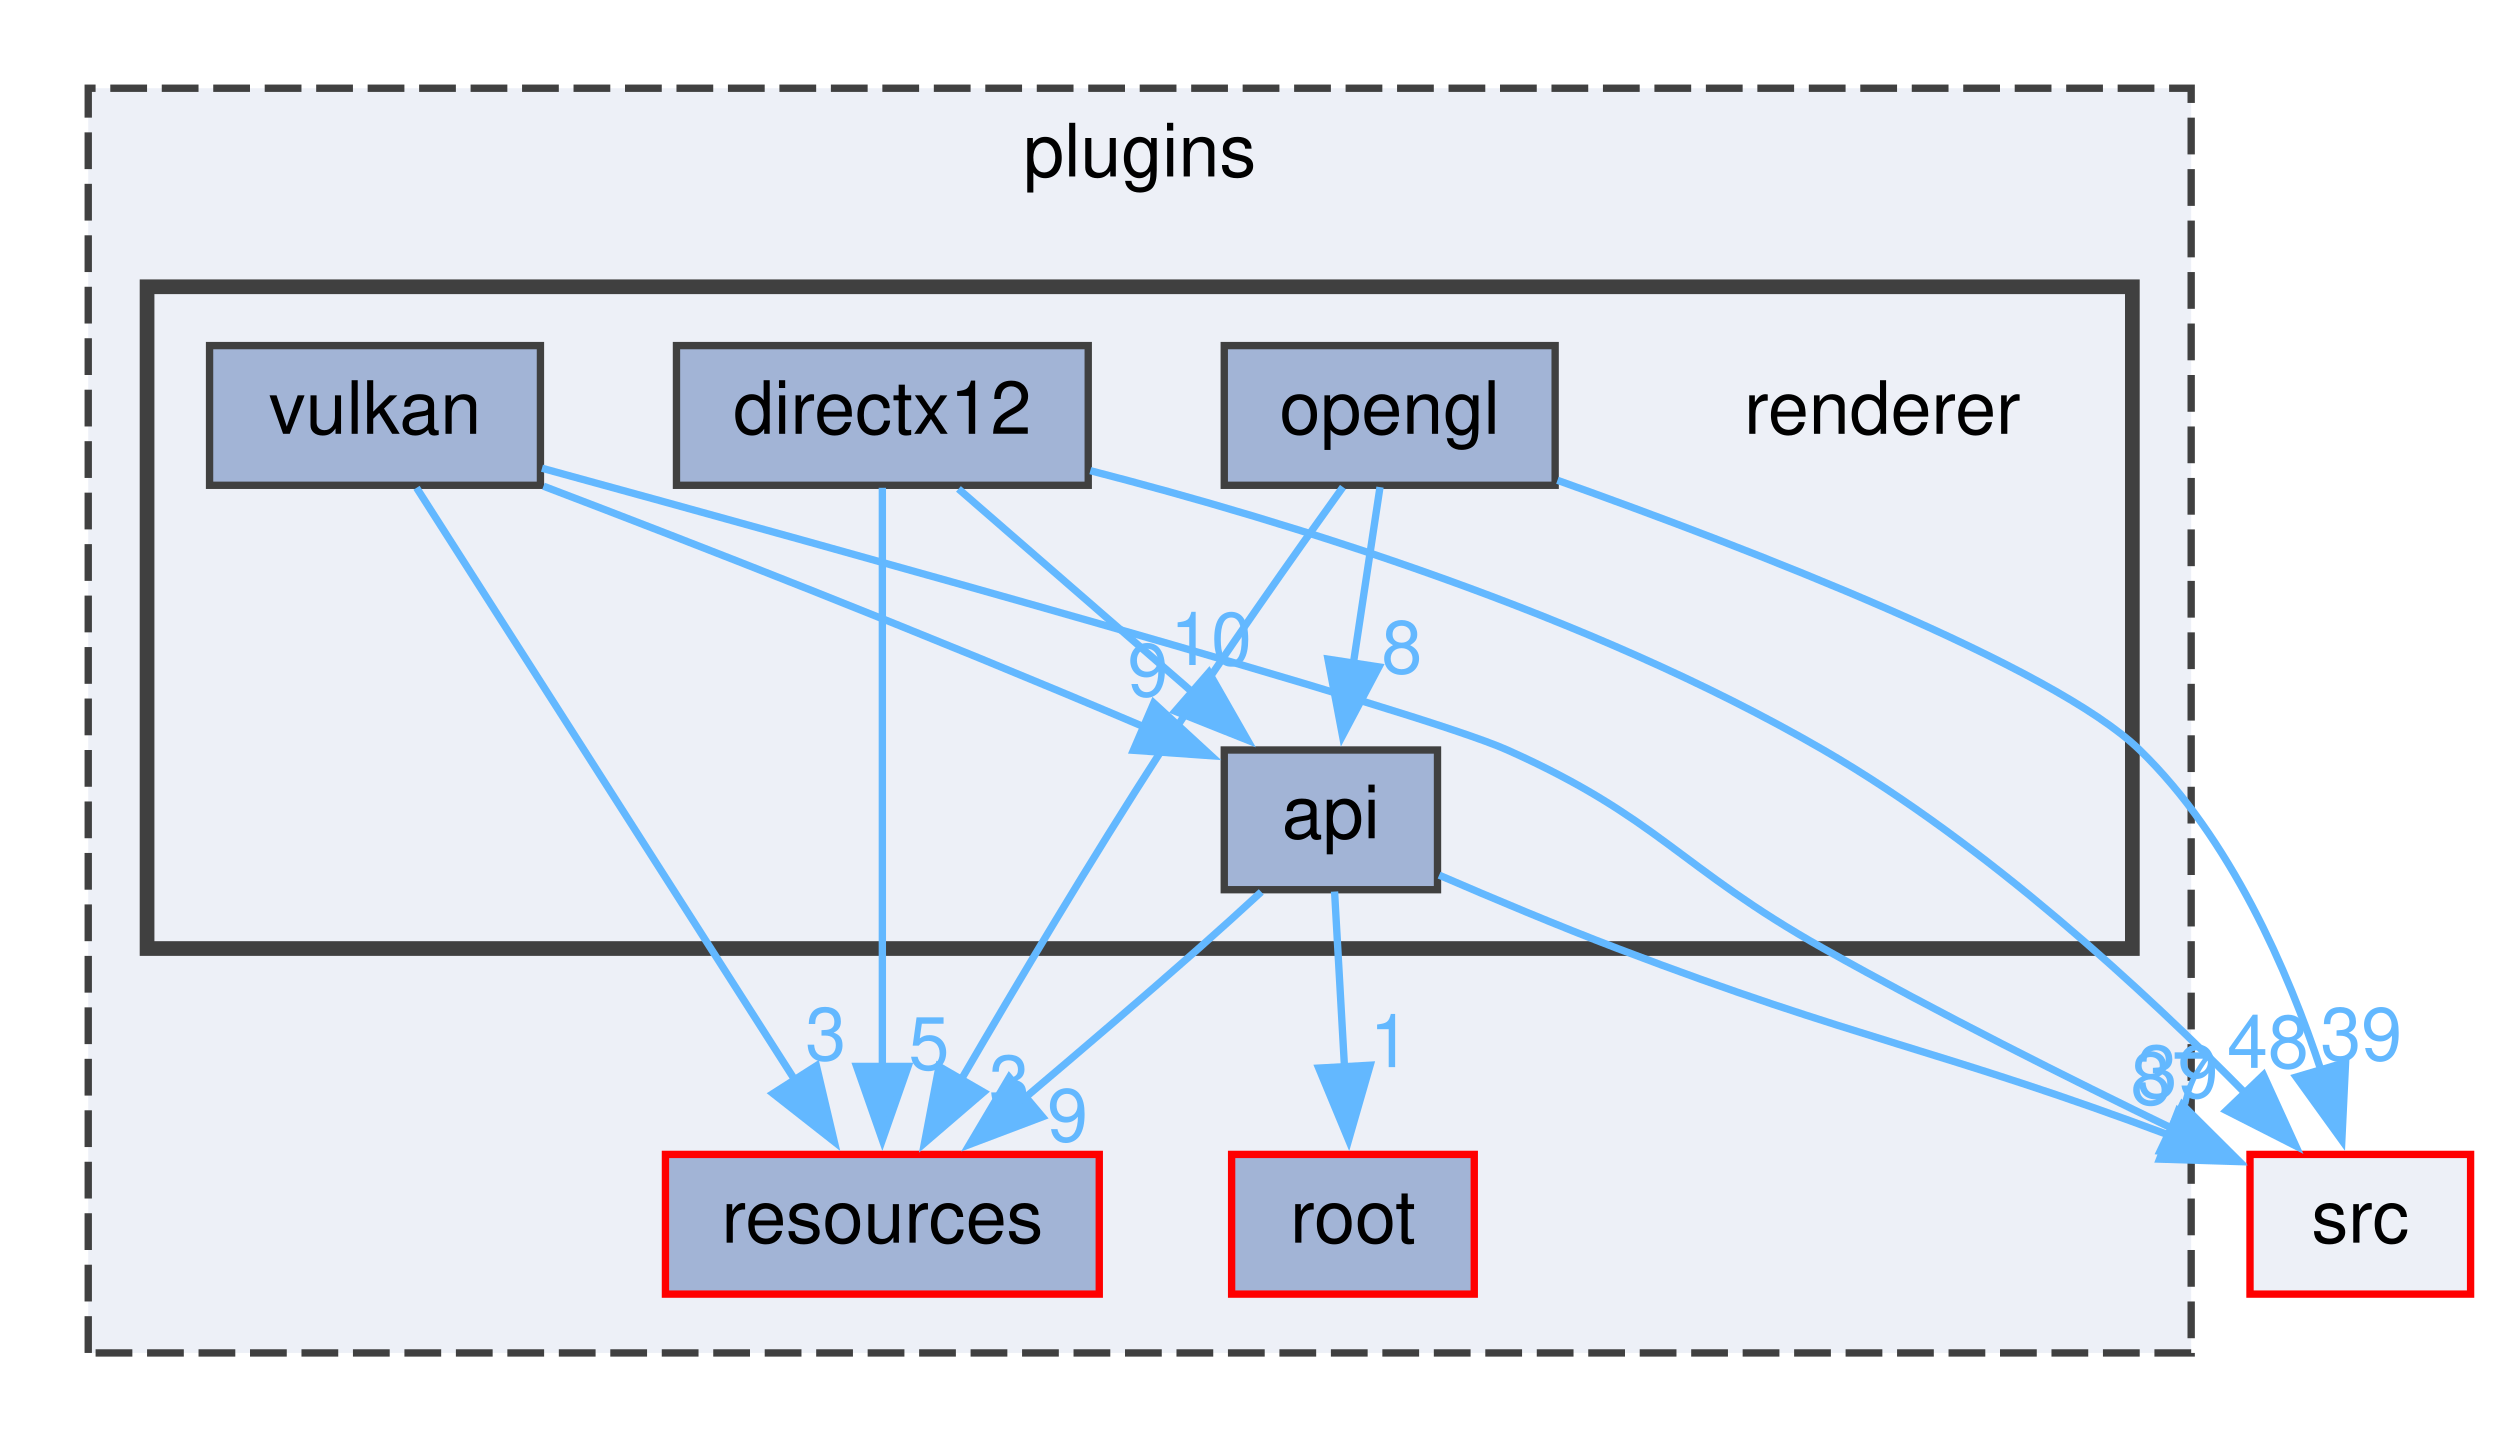
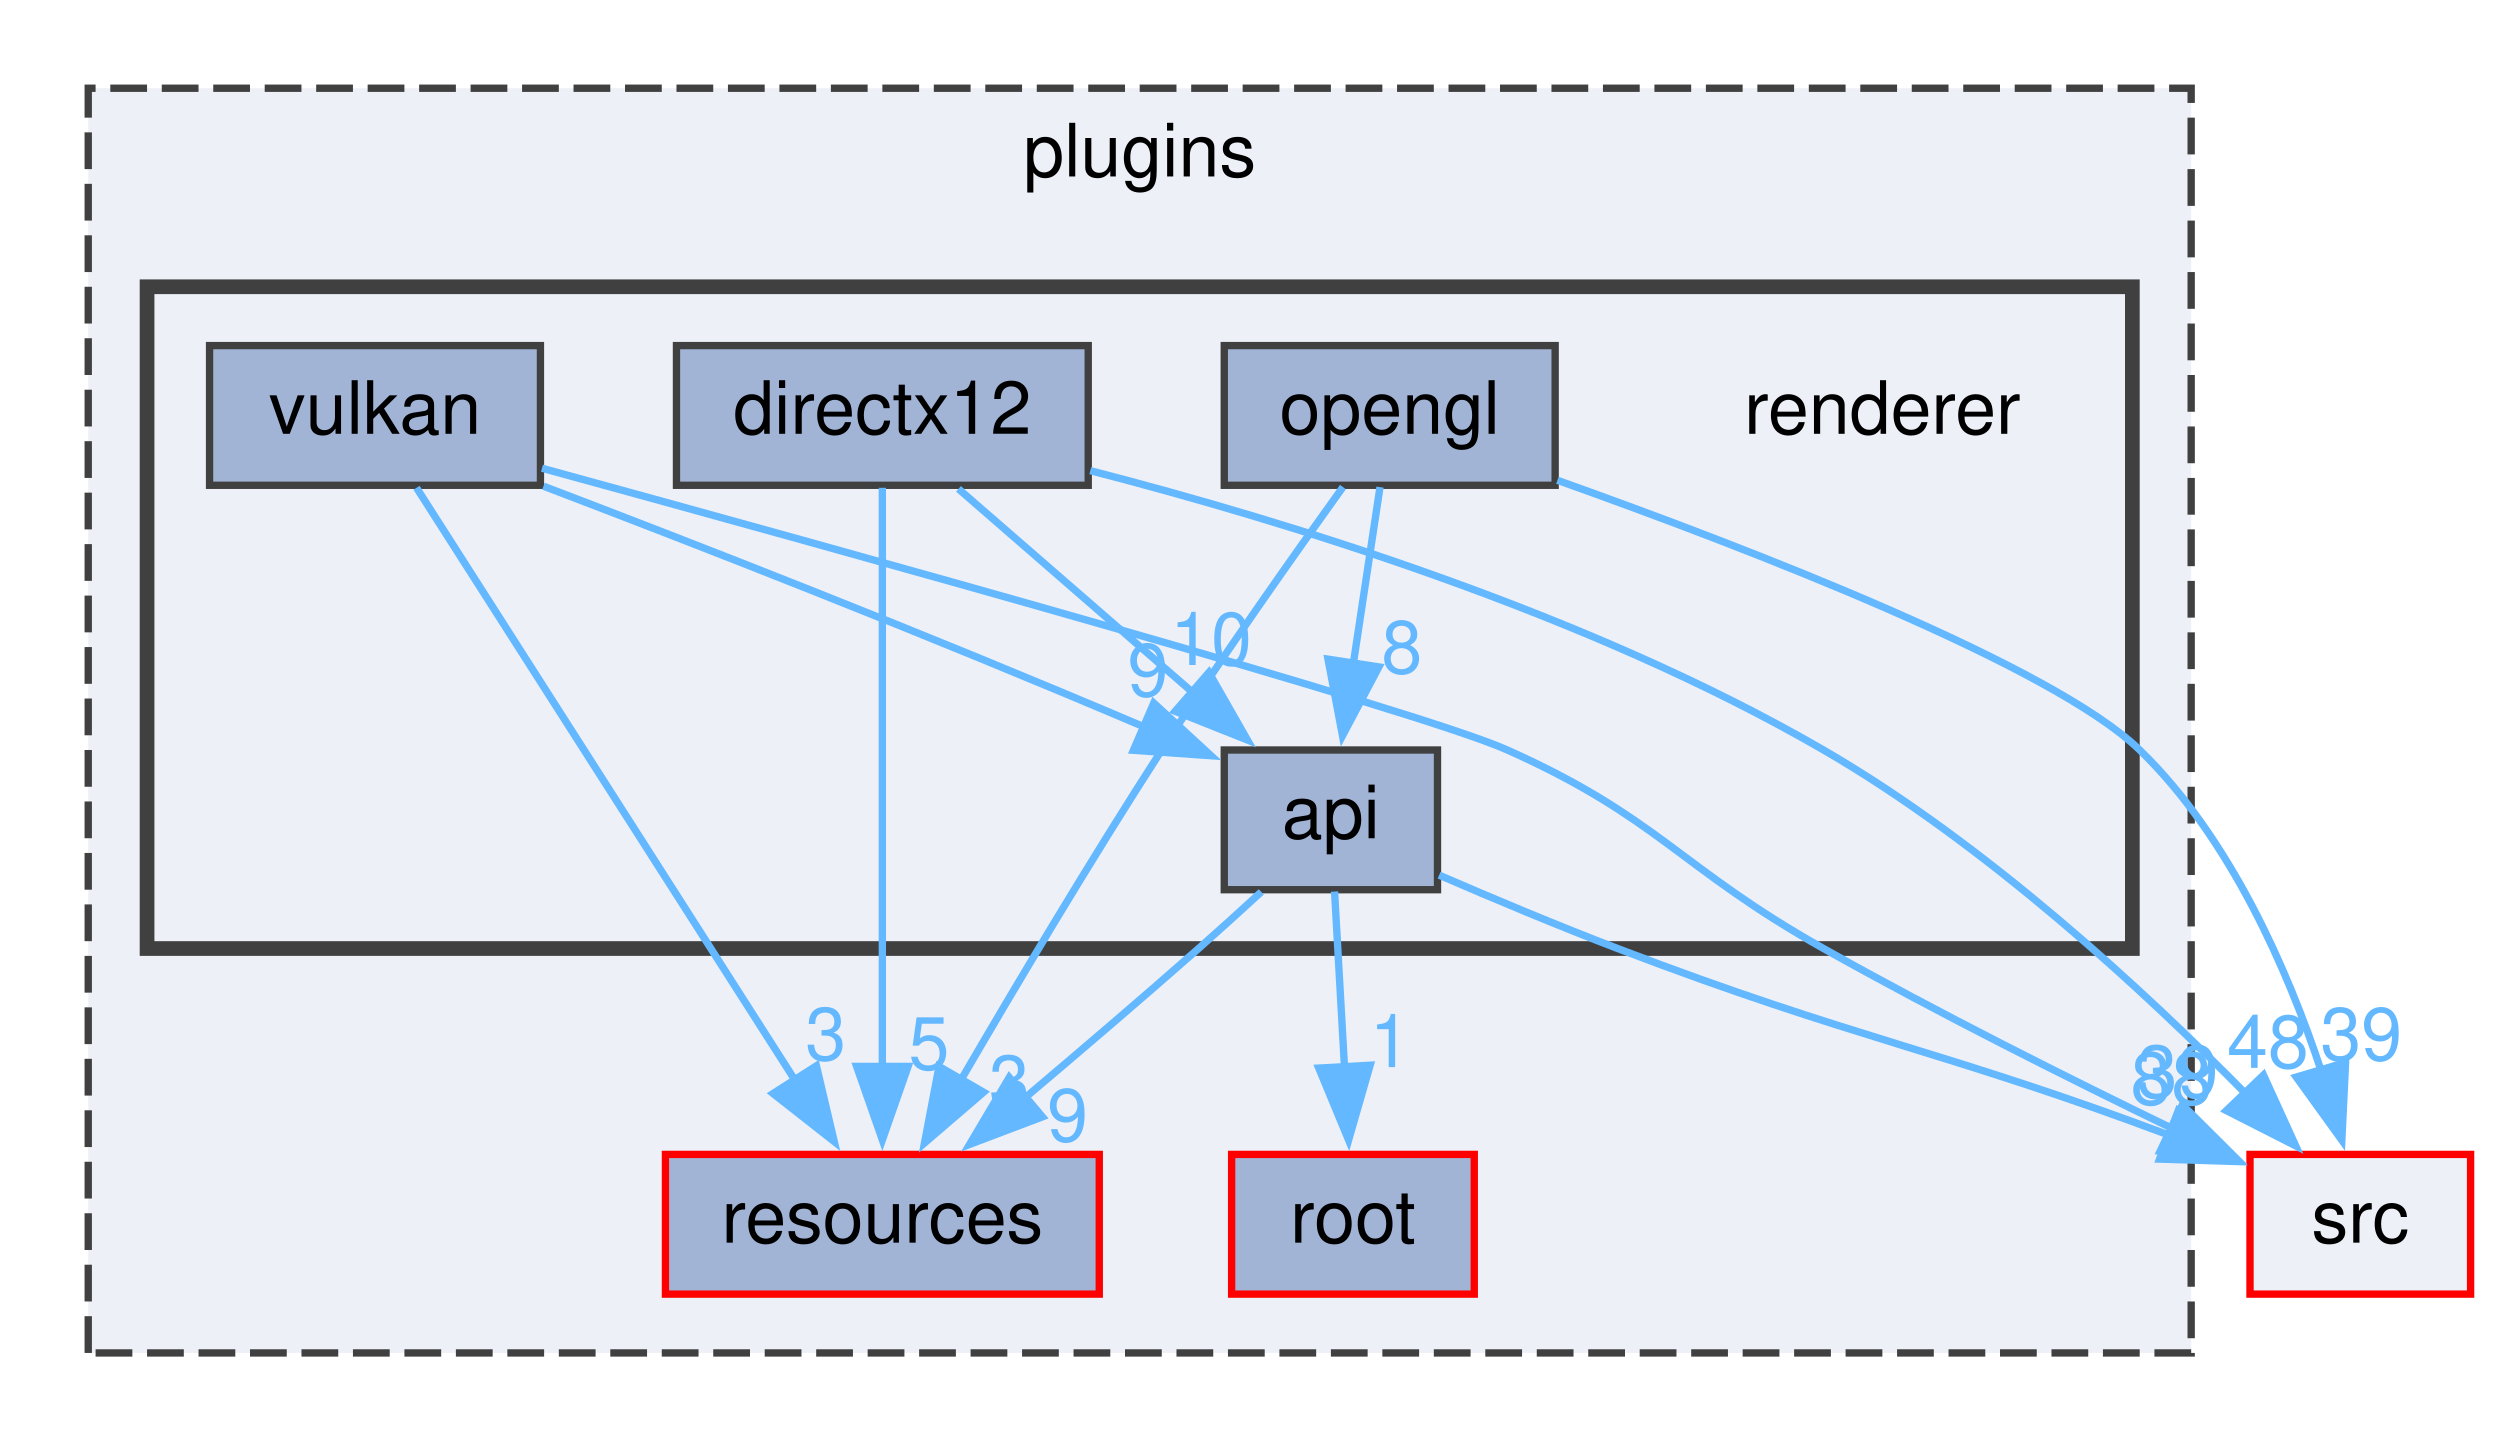
<svg xmlns="http://www.w3.org/2000/svg" xmlns:xlink="http://www.w3.org/1999/xlink" width="340pt" height="196pt" viewBox="0.00 0.00 340.00 196.00">
  <g id="graph0" class="graph" transform="scale(1 1) rotate(0) translate(4 192)">
    <g id="clust1" class="cluster">
      <g id="a_clust1">
        <a xlink:href="dir_38c8d24aef3972a7f87b834274e76e31.html" target="_top" xlink:title="plugins">
          <polygon fill="#edf0f7" stroke="#404040" stroke-dasharray="5,2" points="8,-8 8,-180 294,-180 294,-8 8,-8" />
          <text text-anchor="middle" x="151" y="-168" font-family="Helvetica,sans-Serif" font-size="10.00">plugins</text>
        </a>
      </g>
    </g>
    <g id="clust2" class="cluster">
      <g id="a_clust2">
        <a xlink:href="dir_74d4e5f47262527cf6938c6017890522.html" target="_top">
          <polygon fill="#edf0f7" stroke="#404040" stroke-width="2" points="16,-63 16,-153 286,-153 286,-63 16,-63" />
        </a>
      </g>
    </g>
    <g id="node1" class="node">
      <g id="a_node1">
        <a xlink:href="dir_18cb38c735f8a580e1e086510eb8c495.html" target="_top" xlink:title="resources">
          <polygon fill="#a2b4d6" stroke="red" points="145.5,-35 86.5,-35 86.5,-16 145.5,-16 145.5,-35" />
          <text text-anchor="middle" x="116" y="-23" font-family="Helvetica,sans-Serif" font-size="10.00">resources</text>
        </a>
      </g>
    </g>
    <g id="node2" class="node">
      <g id="a_node2">
        <a xlink:href="dir_a43d145ffbe64deac948a04a80a43b61.html" target="_top" xlink:title="root">
          <polygon fill="#a2b4d6" stroke="red" points="196.5,-35 163.5,-35 163.5,-16 196.5,-16 196.5,-35" />
          <text text-anchor="middle" x="180" y="-23" font-family="Helvetica,sans-Serif" font-size="10.00">root</text>
        </a>
      </g>
    </g>
    <g id="node3" class="node">
      <text text-anchor="middle" x="252" y="-133" font-family="Helvetica,sans-Serif" font-size="10.00">renderer</text>
    </g>
    <g id="node4" class="node">
      <g id="a_node4">
        <a xlink:href="dir_aeed45be98285214c75ce59c2db68594.html" target="_top" xlink:title="api">
          <polygon fill="#a2b4d6" stroke="#404040" points="191.5,-90 162.5,-90 162.5,-71 191.5,-71 191.5,-90" />
          <text text-anchor="middle" x="177" y="-78" font-family="Helvetica,sans-Serif" font-size="10.00">api</text>
        </a>
      </g>
    </g>
    <g id="edge2" class="edge">
      <path fill="none" stroke="#63b8ff" d="M167.53,-70.7C164.8,-68.19 161.8,-65.47 159,-63 151.36,-56.26 142.82,-48.97 135.39,-42.69" />
      <polygon fill="#63b8ff" stroke="#63b8ff" points="137.77,-40.11 127.86,-36.36 133.26,-45.47 137.77,-40.11" />
      <g id="a_edge2-headlabel">
        <a xlink:href="dir_000008_000115.html" target="_top" xlink:title="9">
          <text text-anchor="middle" x="141.19" y="-36.78" font-family="Helvetica,sans-Serif" font-size="10.00" fill="#63b8ff">9</text>
        </a>
      </g>
    </g>
    <g id="edge3" class="edge">
      <path fill="none" stroke="#63b8ff" d="M177.5,-70.75C177.86,-64.27 178.38,-55.16 178.85,-46.9" />
      <polygon fill="#63b8ff" stroke="#63b8ff" points="182.34,-47.13 179.41,-36.95 175.35,-46.74 182.34,-47.13" />
      <g id="a_edge3-headlabel">
        <a xlink:href="dir_000008_000117.html" target="_top" xlink:title="1">
          <text text-anchor="middle" x="185.05" y="-46.87" font-family="Helvetica,sans-Serif" font-size="10.00" fill="#63b8ff">1</text>
        </a>
      </g>
    </g>
    <g id="node8" class="node">
      <g id="a_node8">
        <a xlink:href="dir_68267d1309a1af8e8297ef4c3efbcdba.html" target="_top" xlink:title="src">
          <polygon fill="#edf0f7" stroke="red" points="332,-35 302,-35 302,-16 332,-16 332,-35" />
          <text text-anchor="middle" x="317" y="-23" font-family="Helvetica,sans-Serif" font-size="10.00">src</text>
        </a>
      </g>
    </g>
    <g id="edge1" class="edge">
      <path fill="none" stroke="#63b8ff" d="M191.72,-72.98C198.98,-69.84 207.9,-66.09 216,-63 248.61,-50.55 260.03,-49.25 291.31,-37.5" />
      <polygon fill="#63b8ff" stroke="#63b8ff" points="292.22,-40.9 300.29,-34.03 289.7,-34.36 292.22,-40.9" />
      <g id="a_edge1-headlabel">
-         <a xlink:href="dir_000008_000151.html" target="_top" xlink:title="87">
-           <text text-anchor="middle" x="291.3" y="-41.79" font-family="Helvetica,sans-Serif" font-size="10.00" fill="#63b8ff">87</text>
+         <a xlink:href="dir_000008_000151.html" target="_top" xlink:title="88">
+           <text text-anchor="middle" x="291.3" y="-41.79" font-family="Helvetica,sans-Serif" font-size="10.00" fill="#63b8ff">88</text>
        </a>
      </g>
    </g>
    <g id="node5" class="node">
      <g id="a_node5">
        <a xlink:href="dir_e604caeefe8dc0bc7496e5d5ddab5bc8.html" target="_top" xlink:title="directx12">
          <polygon fill="#a2b4d6" stroke="#404040" points="144,-145 88,-145 88,-126 144,-126 144,-145" />
          <text text-anchor="middle" x="116" y="-133" font-family="Helvetica,sans-Serif" font-size="10.00">directx12</text>
        </a>
      </g>
    </g>
    <g id="edge6" class="edge">
      <path fill="none" stroke="#63b8ff" d="M116,-125.66C116,-108.57 116,-70.61 116,-46.92" />
      <polygon fill="#63b8ff" stroke="#63b8ff" points="119.5,-46.97 116,-36.97 112.5,-46.97 119.5,-46.97" />
      <g id="a_edge6-headlabel">
        <a xlink:href="dir_000039_000115.html" target="_top" xlink:title="5">
          <text text-anchor="middle" x="122.34" y="-46.55" font-family="Helvetica,sans-Serif" font-size="10.00" fill="#63b8ff">5</text>
        </a>
      </g>
    </g>
    <g id="edge5" class="edge">
      <path fill="none" stroke="#63b8ff" d="M126.35,-125.51C135.08,-117.93 147.79,-106.88 158.3,-97.75" />
      <polygon fill="#63b8ff" stroke="#63b8ff" points="160.41,-100.55 165.66,-91.35 155.82,-95.27 160.41,-100.55" />
      <g id="a_edge5-headlabel">
        <a xlink:href="dir_000039_000008.html" target="_top" xlink:title="10">
          <text text-anchor="middle" x="160.7" y="-101.56" font-family="Helvetica,sans-Serif" font-size="10.00" fill="#63b8ff">10</text>
        </a>
      </g>
    </g>
    <g id="edge4" class="edge">
      <path fill="none" stroke="#63b8ff" d="M144.28,-127.99C171.14,-121.06 212.04,-108.52 244,-90 266.14,-77.17 287.79,-57.11 301.69,-42.98" />
      <polygon fill="#63b8ff" stroke="#63b8ff" points="303.83,-45.8 308.22,-36.16 298.78,-40.96 303.83,-45.8" />
      <g id="a_edge4-headlabel">
        <a xlink:href="dir_000039_000151.html" target="_top" xlink:title="48">
          <text text-anchor="middle" x="304.44" y="-46.77" font-family="Helvetica,sans-Serif" font-size="10.00" fill="#63b8ff">48</text>
        </a>
      </g>
    </g>
    <g id="node6" class="node">
      <g id="a_node6">
        <a xlink:href="dir_3d41a4446253bd4211a295d312a1a5af.html" target="_top" xlink:title="opengl">
          <polygon fill="#a2b4d6" stroke="#404040" points="207.5,-145 162.5,-145 162.5,-126 207.5,-126 207.5,-145" />
          <text text-anchor="middle" x="185" y="-133" font-family="Helvetica,sans-Serif" font-size="10.00">opengl</text>
        </a>
      </g>
    </g>
    <g id="edge9" class="edge">
      <path fill="none" stroke="#63b8ff" d="M178.64,-125.76C172.24,-116.87 162.18,-102.65 154,-90 144.4,-75.15 134.13,-57.9 126.7,-45.14" />
      <polygon fill="#63b8ff" stroke="#63b8ff" points="129.77,-43.46 121.73,-36.55 123.71,-46.96 129.77,-43.46" />
      <g id="a_edge9-headlabel">
        <a xlink:href="dir_000098_000115.html" target="_top" xlink:title="3">
          <text text-anchor="middle" x="133.27" y="-41.34" font-family="Helvetica,sans-Serif" font-size="10.00" fill="#63b8ff">3</text>
        </a>
      </g>
    </g>
    <g id="edge8" class="edge">
      <path fill="none" stroke="#63b8ff" d="M183.68,-125.75C182.69,-119.19 181.29,-109.95 180.03,-101.6" />
      <polygon fill="#63b8ff" stroke="#63b8ff" points="183.53,-101.3 178.58,-91.94 176.61,-102.35 183.53,-101.3" />
      <g id="a_edge8-headlabel">
        <a xlink:href="dir_000098_000008.html" target="_top" xlink:title="8">
          <text text-anchor="middle" x="186.65" y="-100.44" font-family="Helvetica,sans-Serif" font-size="10.00" fill="#63b8ff">8</text>
        </a>
      </g>
    </g>
    <g id="edge7" class="edge">
      <path fill="none" stroke="#63b8ff" d="M207.81,-126.68C234.1,-117.31 275.22,-101.44 287,-90 299.32,-78.05 307.16,-60.04 311.72,-46.25" />
      <polygon fill="#63b8ff" stroke="#63b8ff" points="315,-47.51 314.49,-36.93 308.29,-45.52 315,-47.51" />
      <g id="a_edge7-headlabel">
        <a xlink:href="dir_000098_000151.html" target="_top" xlink:title="39">
          <text text-anchor="middle" x="317.13" y="-47.81" font-family="Helvetica,sans-Serif" font-size="10.00" fill="#63b8ff">39</text>
        </a>
      </g>
    </g>
    <g id="node7" class="node">
      <g id="a_node7">
        <a xlink:href="dir_c7918647fe53d1e1e2a918714036f1c2.html" target="_top" xlink:title="vulkan">
          <polygon fill="#a2b4d6" stroke="#404040" points="69.5,-145 24.5,-145 24.5,-126 69.5,-126 69.5,-145" />
          <text text-anchor="middle" x="47" y="-133" font-family="Helvetica,sans-Serif" font-size="10.00">vulkan</text>
        </a>
      </g>
    </g>
    <g id="edge10" class="edge">
      <path fill="none" stroke="#63b8ff" d="M52.65,-125.66C63.87,-108.1 89.18,-68.48 104.19,-44.98" />
      <polygon fill="#63b8ff" stroke="#63b8ff" points="107.03,-47.05 109.46,-36.74 101.13,-43.28 107.03,-47.05" />
      <g id="a_edge10-headlabel">
        <a xlink:href="dir_000167_000115.html" target="_top" xlink:title="3">
          <text text-anchor="middle" x="108.3" y="-47.83" font-family="Helvetica,sans-Serif" font-size="10.00" fill="#63b8ff">3</text>
        </a>
      </g>
    </g>
    <g id="edge12" class="edge">
      <path fill="none" stroke="#63b8ff" d="M69.91,-125.88C90.36,-118.09 121.35,-106.03 151.81,-93.05" />
      <polygon fill="#63b8ff" stroke="#63b8ff" points="152.91,-96.39 160.71,-89.22 150.14,-89.96 152.91,-96.39" />
      <g id="a_edge12-headlabel">
        <a xlink:href="dir_000167_000008.html" target="_top" xlink:title="9">
          <text text-anchor="middle" x="152.12" y="-97.32" font-family="Helvetica,sans-Serif" font-size="10.00" fill="#63b8ff">9</text>
        </a>
      </g>
    </g>
    <g id="edge11" class="edge">
      <path fill="none" stroke="#63b8ff" d="M69.71,-128.32C109.53,-117.41 188.9,-95.42 201,-90 221.6,-80.78 224.33,-74.06 244,-63 259.55,-54.26 277.46,-45.29 291.65,-38.42" />
      <polygon fill="#63b8ff" stroke="#63b8ff" points="292.8,-41.75 300.31,-34.28 289.78,-35.44 292.8,-41.75" />
      <g id="a_edge11-headlabel">
        <a xlink:href="dir_000167_000151.html" target="_top" xlink:title="39">
          <text text-anchor="middle" x="292.15" y="-42.71" font-family="Helvetica,sans-Serif" font-size="10.00" fill="#63b8ff">39</text>
        </a>
      </g>
    </g>
  </g>
</svg>
